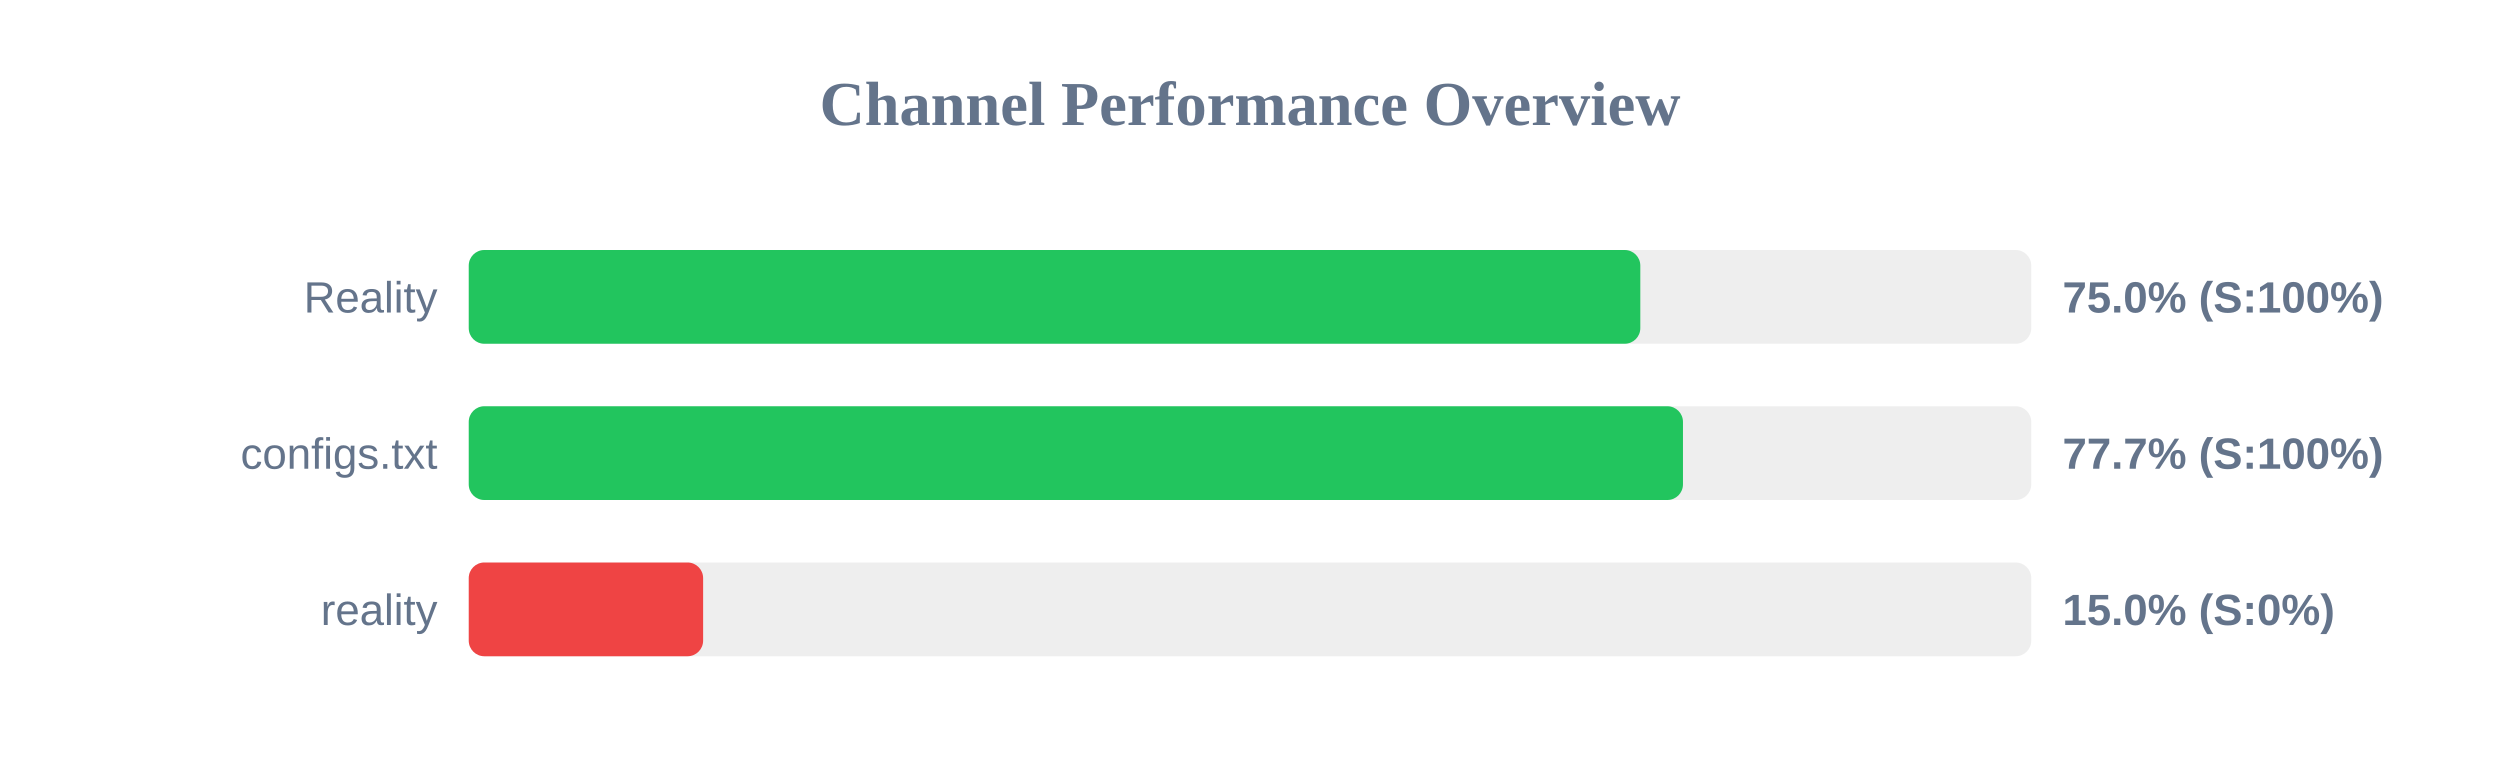
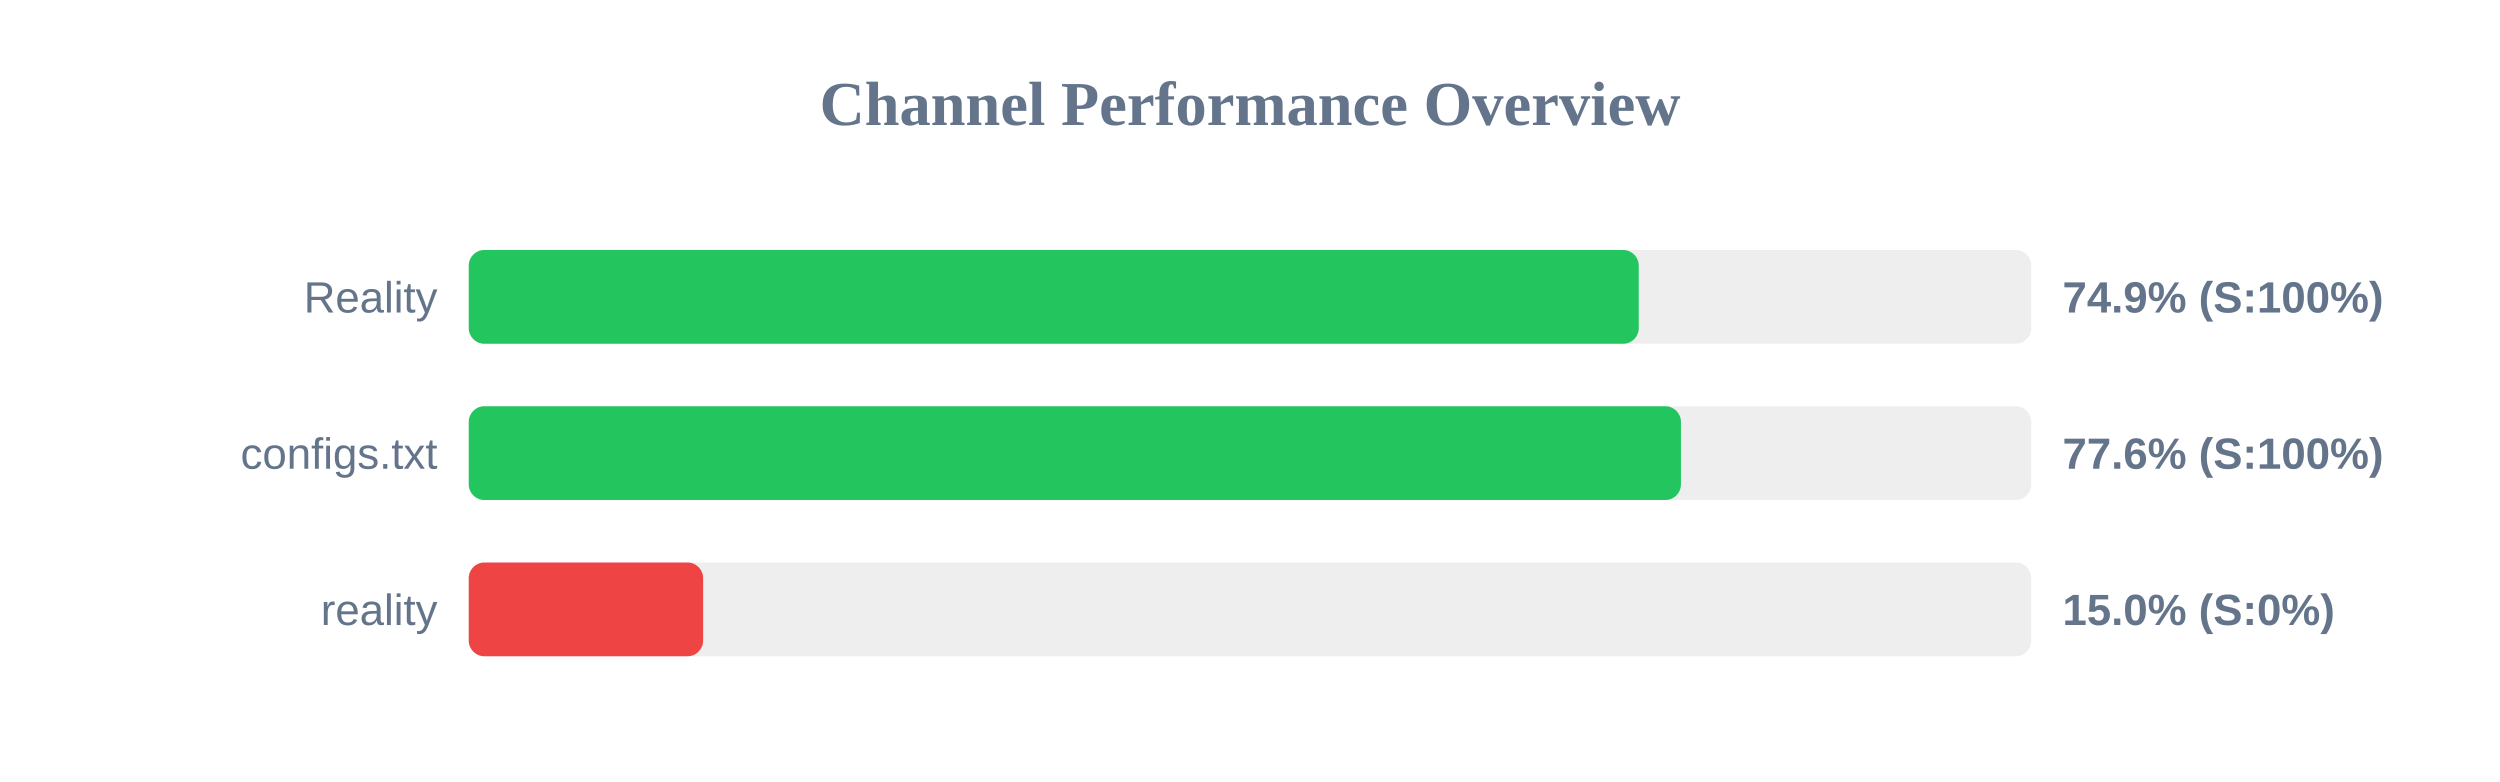
<svg xmlns="http://www.w3.org/2000/svg" width="800" height="250" version="1.1">
  <style>
        .row { font: 14px Arial; fill: #64748b; }
        .score { font: bold 14px Arial; fill: #64748b; }
    </style>
  <text x="400" y="40" text-anchor="middle" font-size="20px" font-weight="bold" fill="#64748b">Channel Performance Overview</text>
  <rect x="150" y="80" width="500" height="30" fill="#eee" rx="5" />
-   <rect x="150" y="80" width="374.9" height="30" fill="#22c55e" rx="5" />
+   <rect x="150" y="80" width="374.4" height="30" fill="#22c55e" rx="5" />
  <text x="140" y="100" text-anchor="end" class="row">Reality</text>
-   <text x="660" y="100" text-anchor="start" class="score">75.0% (S:100%)</text>
+   <text x="660" y="100" text-anchor="start" class="score">74.9% (S:100%)</text>
  <rect x="150" y="130" width="500" height="30" fill="#eee" rx="5" />
-   <rect x="150" y="130" width="388.55" height="30" fill="#22c55e" rx="5" />
+   <rect x="150" y="130" width="387.9" height="30" fill="#22c55e" rx="5" />
  <text x="140" y="150" text-anchor="end" class="row">configs.txt</text>
-   <text x="660" y="150" text-anchor="start" class="score">77.7% (S:100%)</text>
+   <text x="660" y="150" text-anchor="start" class="score">77.6% (S:100%)</text>
  <rect x="150" y="180" width="500" height="30" fill="#eee" rx="5" />
  <rect x="150" y="180" width="75.0" height="30" fill="#ef4444" rx="5" />
  <text x="140" y="200" text-anchor="end" class="row">reality</text>
  <text x="660" y="200" text-anchor="start" class="score">15.0% (S:0%)</text>
</svg>
